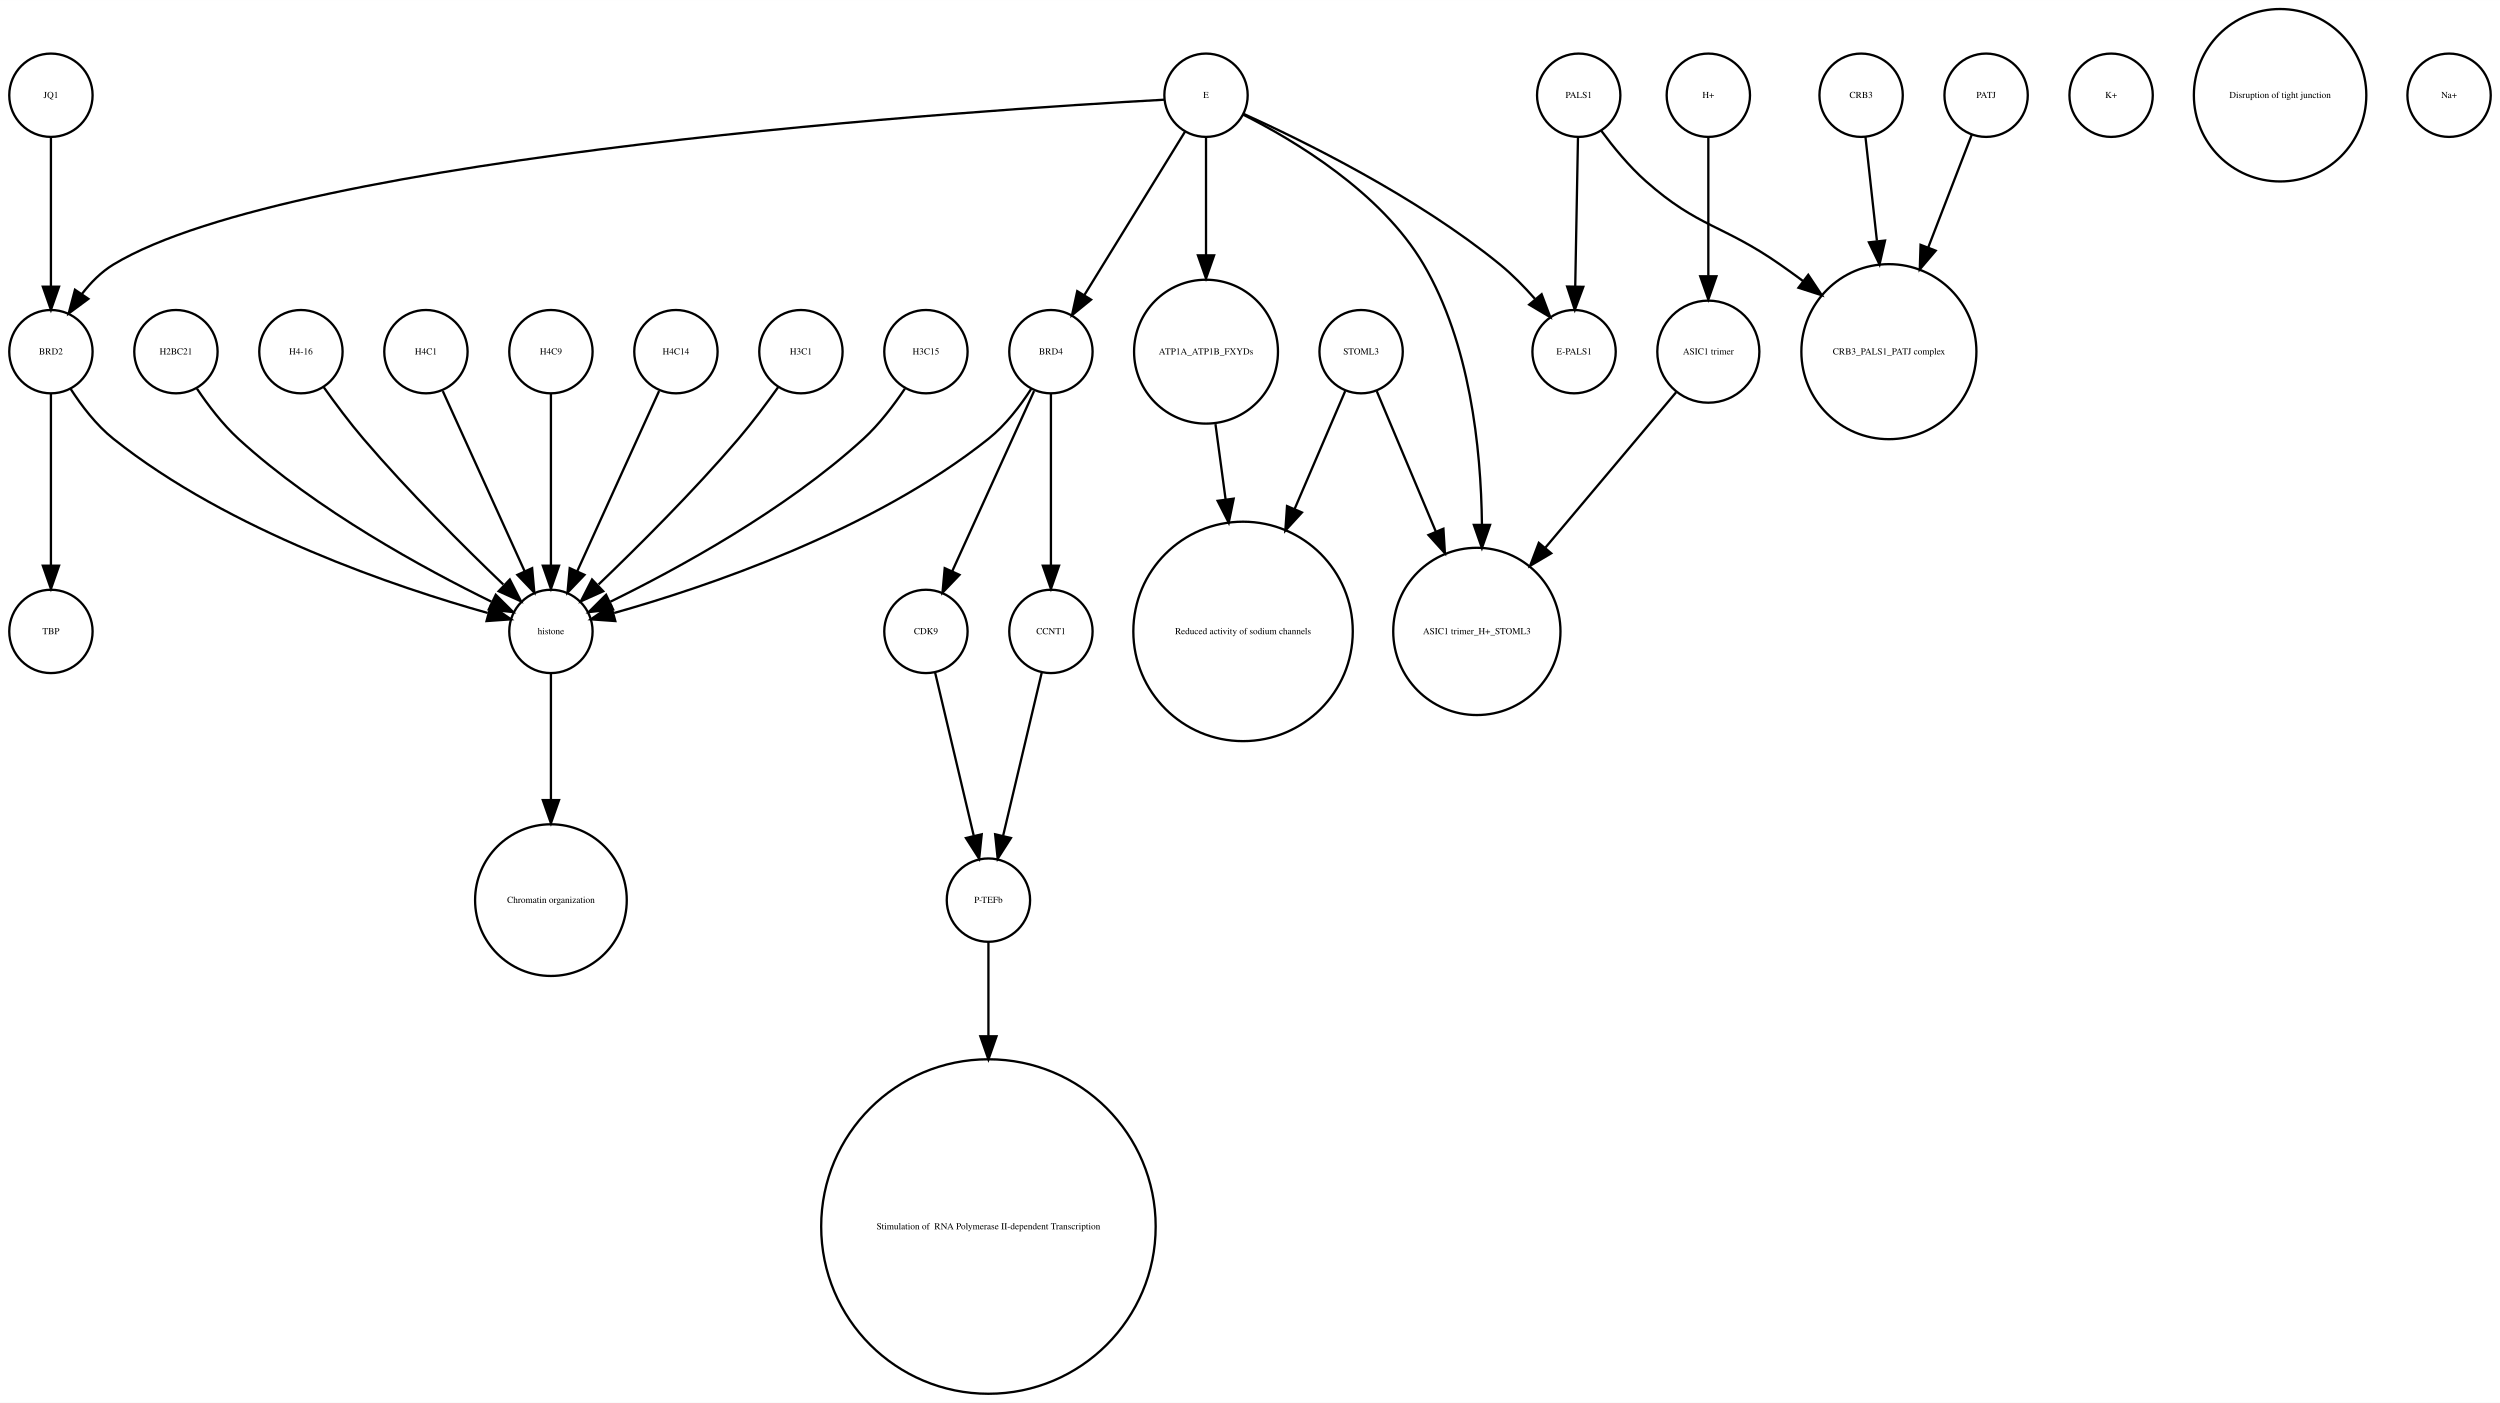
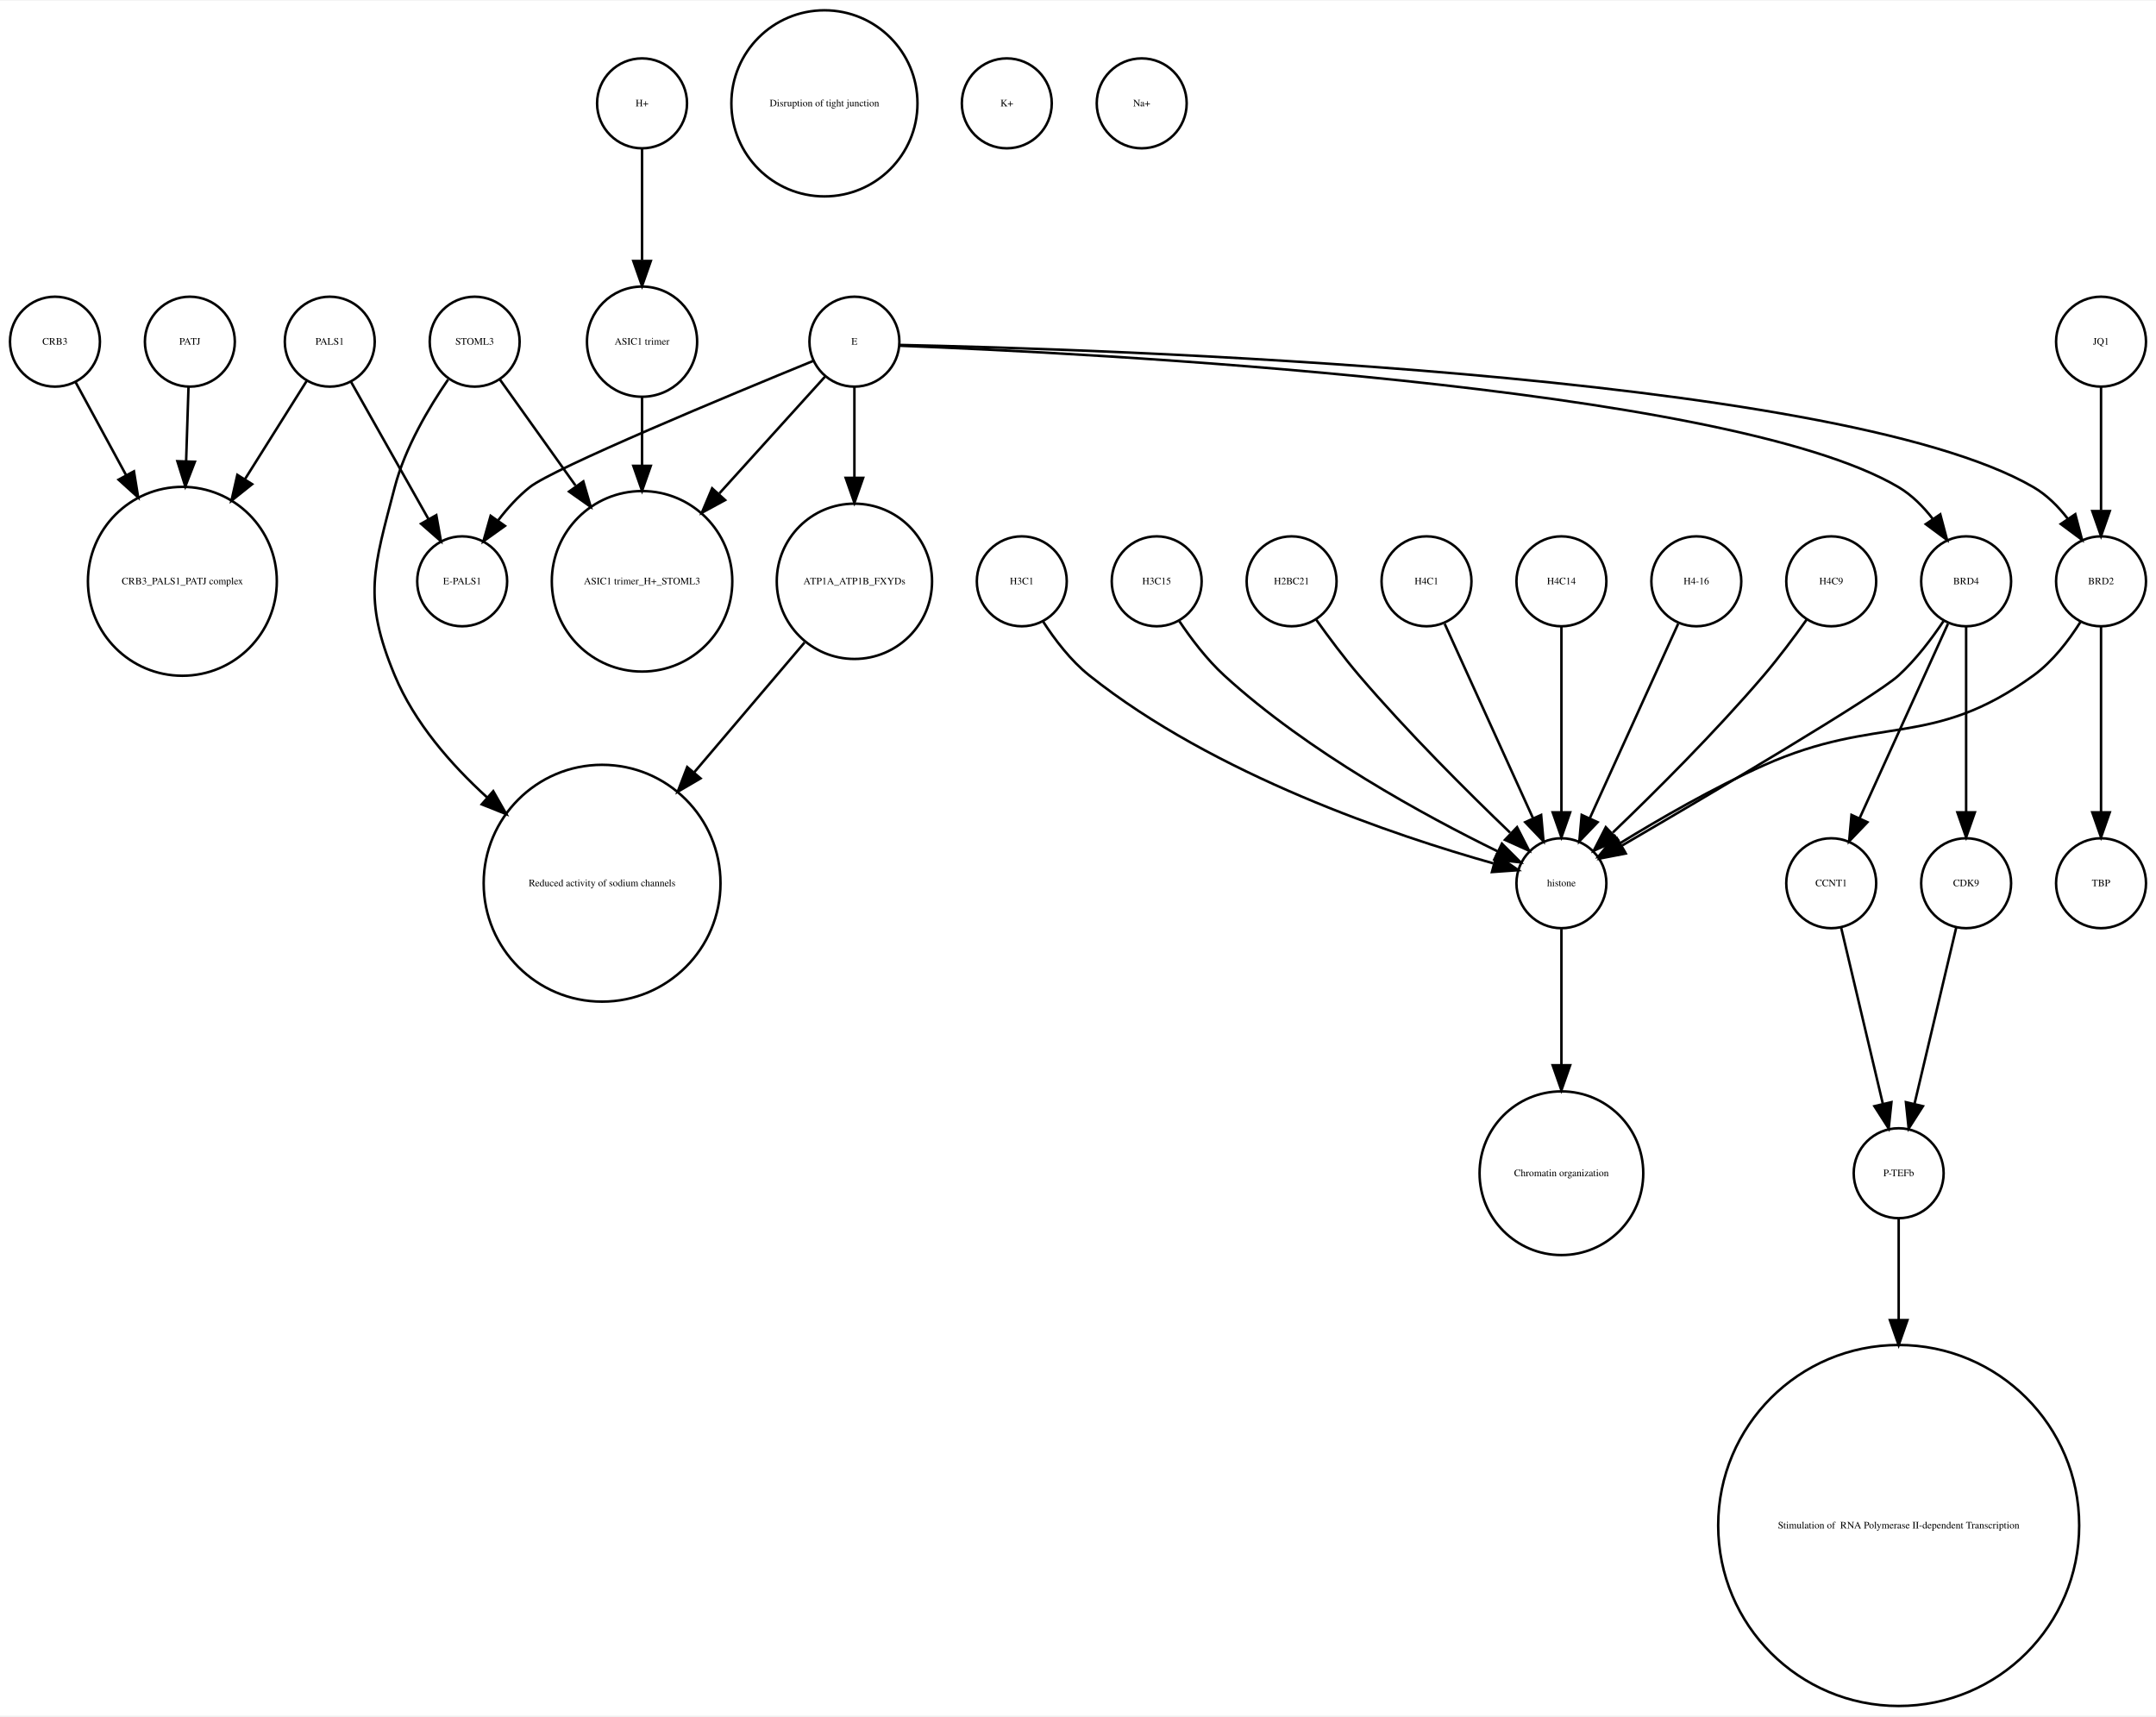
- <svg xmlns="http://www.w3.org/2000/svg" width="1080pt" height="606pt" viewBox="0.00 0.00 1080.00 605.96">
-   <g id="graph0" class="graph" transform="scale(1 1) rotate(0) translate(4 601.963)">
-     <polygon fill="white" stroke="none" points="-4,4 -4,-601.963 1076,-601.963 1076,4 -4,4" />
+ <svg xmlns="http://www.w3.org/2000/svg" width="863pt" height="687pt" viewBox="0.00 0.00 863.00 686.51">
+   <g id="graph0" class="graph" transform="scale(1 1) rotate(0) translate(4 682.51)">
+     <polygon fill="white" stroke="none" points="-4,4 -4,-682.51 859,-682.51 859,4 -4,4" />
    <g id="node1" class="node">
-       <ellipse fill="none" stroke="black" cx="396" cy="-329.21" rx="18" ry="18" />
-       <text text-anchor="middle" x="396" y="-328.01" font-family="Times,serif" font-size="4.00">CDK9</text>
+       <ellipse fill="none" stroke="black" cx="181" cy="-450.063" rx="18" ry="18" />
+       <text text-anchor="middle" x="181" y="-448.863" font-family="Times,serif" font-size="4.00">E-PALS1</text>
+     </g>
+     <g id="node2" class="node">
+       <ellipse fill="none" stroke="black" cx="756" cy="-72.125" rx="72.25" ry="72.25" />
+       <text text-anchor="middle" x="756" y="-70.925" font-family="Times,serif" font-size="4.00"> Stimulation of  RNA Polymerase II-dependent Transcription </text>
+     </g>
+     <g id="node3" class="node">
+       <ellipse fill="none" stroke="black" cx="405" cy="-450.063" rx="18" ry="18" />
+       <text text-anchor="middle" x="405" y="-448.863" font-family="Times,serif" font-size="4.00">H3C1</text>
+     </g>
+     <g id="node10" class="node">
+       <ellipse fill="none" stroke="black" cx="621" cy="-329.21" rx="18" ry="18" />
+       <text text-anchor="middle" x="621" y="-328.01" font-family="Times,serif" font-size="4.00">histone</text>
+     </g>
+     <g id="edge1" class="edge">
+       <path fill="none" stroke="black" d="M413.485,-434.026C418.188,-426.745 424.584,-418.322 432,-412.409 482.124,-372.447 554.656,-348.16 593.684,-337.181" />
+       <polygon fill="black" stroke="black" points="595.03,-340.442 603.757,-334.435 593.189,-333.688 595.03,-340.442" />
+     </g>
+     <g id="node4" class="node">
+       <ellipse fill="none" stroke="black" cx="69" cy="-450.063" rx="37.807" ry="37.807" />
+       <text text-anchor="middle" x="69" y="-448.863" font-family="Times,serif" font-size="4.00">CRB3_PALS1_PATJ complex</text>
+     </g>
+     <g id="node5" class="node">
+       <ellipse fill="none" stroke="black" cx="237" cy="-329.21" rx="47.4" ry="47.4" />
+       <text text-anchor="middle" x="237" y="-328.01" font-family="Times,serif" font-size="4.00">Reduced activity of sodium channels</text>
+     </g>
+     <g id="node6" class="node">
+       <ellipse fill="none" stroke="black" cx="837" cy="-545.99" rx="18" ry="18" />
+       <text text-anchor="middle" x="837" y="-544.79" font-family="Times,serif" font-size="4.00">JQ1</text>
+     </g>
+     <g id="node24" class="node">
+       <ellipse fill="none" stroke="black" cx="837" cy="-450.063" rx="18" ry="18" />
+       <text text-anchor="middle" x="837" y="-448.863" font-family="Times,serif" font-size="4.00">BRD2</text>
+     </g>
+     <g id="edge2" class="edge">
+       <path fill="none" stroke="black" d="M837,-527.762C837,-513.993 837,-494.429 837,-478.507" />
+       <polygon fill="black" stroke="black" points="840.5,-478.181 837,-468.181 833.5,-478.181 840.5,-478.181" />
+     </g>
+     <g id="node7" class="node">
+       <ellipse fill="none" stroke="black" cx="72" cy="-545.99" rx="18" ry="18" />
+       <text text-anchor="middle" x="72" y="-544.79" font-family="Times,serif" font-size="4.00">PATJ</text>
+     </g>
+     <g id="edge3" class="edge">
+       <path fill="none" stroke="black" d="M71.45,-527.762C71.181,-519.334 70.842,-508.735 70.503,-498.13" />
+       <polygon fill="black" stroke="black" points="73.998,-497.913 70.181,-488.03 67.002,-498.136 73.998,-497.913" />
+     </g>
+     <g id="node8" class="node">
+       <ellipse fill="none" stroke="black" cx="459" cy="-450.063" rx="18" ry="18" />
+       <text text-anchor="middle" x="459" y="-448.863" font-family="Times,serif" font-size="4.00">H3C15</text>
+     </g>
+     <g id="edge4" class="edge">
+       <path fill="none" stroke="black" d="M468.083,-434.084C472.848,-426.987 479.122,-418.708 486,-412.409 519.672,-381.576 566.601,-356.1 595.331,-342.042" />
+       <polygon fill="black" stroke="black" points="597.18,-345.037 604.682,-337.555 594.152,-338.725 597.18,-345.037" />
+     </g>
+     <g id="node9" class="node">
+       <ellipse fill="none" stroke="black" cx="621" cy="-213.13" rx="32.761" ry="32.761" />
+       <text text-anchor="middle" x="621" y="-211.93" font-family="Times,serif" font-size="4.00">Chromatin organization</text>
+     </g>
+     <g id="edge5" class="edge">
+       <path fill="none" stroke="black" d="M621,-310.884C621,-296.474 621,-275.35 621,-256.514" />
+       <polygon fill="black" stroke="black" points="624.5,-256.342 621,-246.342 617.5,-256.342 624.5,-256.342" />
+     </g>
+     <g id="node11" class="node">
+       <ellipse fill="none" stroke="black" cx="756" cy="-213.13" rx="18" ry="18" />
+       <text text-anchor="middle" x="756" y="-211.93" font-family="Times,serif" font-size="4.00">P-TEFb</text>
+     </g>
+     <g id="edge6" class="edge">
+       <path fill="none" stroke="black" d="M756,-195.085C756,-184.44 756,-169.87 756,-154.501" />
+       <polygon fill="black" stroke="black" points="759.5,-154.32 756,-144.32 752.5,-154.32 759.5,-154.32" />
+     </g>
+     <g id="node12" class="node">
+       <ellipse fill="none" stroke="black" cx="513" cy="-450.063" rx="18" ry="18" />
+       <text text-anchor="middle" x="513" y="-448.863" font-family="Times,serif" font-size="4.00">H2BC21</text>
+     </g>
+     <g id="edge7" class="edge">
+       <path fill="none" stroke="black" d="M522.801,-434.777C527.736,-427.845 533.946,-419.504 540,-412.409 559.336,-389.752 583.532,-365.688 600.422,-349.492" />
+       <polygon fill="black" stroke="black" points="603.24,-351.643 608.073,-342.215 598.415,-346.571 603.24,-351.643" />
+     </g>
+     <g id="node13" class="node">
+       <ellipse fill="none" stroke="black" cx="729" cy="-329.21" rx="18" ry="18" />
+       <text text-anchor="middle" x="729" y="-328.01" font-family="Times,serif" font-size="4.00">CCNT1</text>
+     </g>
+     <g id="edge8" class="edge">
+       <path fill="none" stroke="black" d="M732.984,-311.377C737.371,-292.842 744.486,-262.781 749.645,-240.983" />
+       <polygon fill="black" stroke="black" points="753.102,-241.569 752,-231.032 746.291,-239.957 753.102,-241.569" />
    </g>
    <g id="node14" class="node">
-       <ellipse fill="none" stroke="black" cx="423" cy="-213.13" rx="18" ry="18" />
-       <text text-anchor="middle" x="423" y="-211.93" font-family="Times,serif" font-size="4.00">P-TEFb</text>
-     </g>
-     <g id="edge1" class="edge">
-       <path fill="none" stroke="black" d="M399.984,-311.377C404.371,-292.842 411.486,-262.781 416.645,-240.983" />
-       <polygon fill="black" stroke="black" points="420.102,-241.569 419,-231.032 413.291,-239.957 420.102,-241.569" />
-     </g>
-     <g id="node2" class="node">
-       <ellipse fill="none" stroke="black" cx="450" cy="-329.21" rx="18" ry="18" />
-       <text text-anchor="middle" x="450" y="-328.01" font-family="Times,serif" font-size="4.00">CCNT1</text>
-     </g>
-     <g id="edge2" class="edge">
-       <path fill="none" stroke="black" d="M446.016,-311.377C441.629,-292.842 434.514,-262.781 429.355,-240.983" />
-       <polygon fill="black" stroke="black" points="432.709,-239.957 427,-231.032 425.898,-241.569 432.709,-239.957" />
-     </g>
-     <g id="node3" class="node">
-       <ellipse fill="none" stroke="black" cx="288" cy="-450.063" rx="18" ry="18" />
-       <text text-anchor="middle" x="288" y="-448.863" font-family="Times,serif" font-size="4.00">H4C14</text>
+       <ellipse fill="none" stroke="black" cx="253" cy="-545.99" rx="22.05" ry="22.05" />
+       <text text-anchor="middle" x="253" y="-544.79" font-family="Times,serif" font-size="4.00">ASIC1 trimer</text>
+     </g>
+     <g id="node18" class="node">
+       <ellipse fill="none" stroke="black" cx="253" cy="-450.063" rx="36.125" ry="36.125" />
+       <text text-anchor="middle" x="253" y="-448.863" font-family="Times,serif" font-size="4.00">ASIC1 trimer_H+_STOML3</text>
+     </g>
+     <g id="edge9" class="edge">
+       <path fill="none" stroke="black" d="M253,-523.677C253,-515.568 253,-505.988 253,-496.491" />
+       <polygon fill="black" stroke="black" points="256.5,-496.293 253,-486.293 249.5,-496.293 256.5,-496.293" />
+     </g>
+     <g id="node15" class="node">
+       <ellipse fill="none" stroke="black" cx="567" cy="-450.063" rx="18" ry="18" />
+       <text text-anchor="middle" x="567" y="-448.863" font-family="Times,serif" font-size="4.00">H4C1</text>
+     </g>
+     <g id="edge10" class="edge">
+       <path fill="none" stroke="black" d="M574.283,-433.034C583.351,-413.075 598.944,-378.754 609.601,-355.299" />
+       <polygon fill="black" stroke="black" points="612.883,-356.537 613.833,-345.985 606.51,-353.642 612.883,-356.537" />
+     </g>
+     <g id="node16" class="node">
+       <ellipse fill="none" stroke="black" cx="621" cy="-450.063" rx="18" ry="18" />
+       <text text-anchor="middle" x="621" y="-448.863" font-family="Times,serif" font-size="4.00">H4C14</text>
+     </g>
+     <g id="edge11" class="edge">
+       <path fill="none" stroke="black" d="M621,-432.034C621,-412.64 621,-380.675 621,-357.731" />
+       <polygon fill="black" stroke="black" points="624.5,-357.594 621,-347.594 617.5,-357.594 624.5,-357.594" />
+     </g>
+     <g id="node17" class="node">
+       <ellipse fill="none" stroke="black" cx="837" cy="-329.21" rx="18" ry="18" />
+       <text text-anchor="middle" x="837" y="-328.01" font-family="Times,serif" font-size="4.00">TBP</text>
+     </g>
+     <g id="node19" class="node">
+       <ellipse fill="none" stroke="black" cx="128" cy="-545.99" rx="18" ry="18" />
+       <text text-anchor="middle" x="128" y="-544.79" font-family="Times,serif" font-size="4.00">PALS1</text>
+     </g>
+     <g id="edge13" class="edge">
+       <path fill="none" stroke="black" d="M136.515,-529.899C144.86,-515.11 157.711,-492.337 167.458,-475.062" />
+       <polygon fill="black" stroke="black" points="170.64,-476.546 172.506,-466.117 164.543,-473.106 170.64,-476.546" />
+     </g>
+     <g id="edge12" class="edge">
+       <path fill="none" stroke="black" d="M118.781,-530.314C112.125,-519.718 102.799,-504.871 94.016,-490.888" />
+       <polygon fill="black" stroke="black" points="96.929,-488.946 88.646,-482.339 91.001,-492.669 96.929,-488.946" />
+     </g>
+     <g id="node20" class="node">
+       <ellipse fill="none" stroke="black" cx="675" cy="-450.063" rx="18" ry="18" />
+       <text text-anchor="middle" x="675" y="-448.863" font-family="Times,serif" font-size="4.00">H4-16</text>
+     </g>
+     <g id="edge14" class="edge">
+       <path fill="none" stroke="black" d="M667.717,-433.034C658.649,-413.075 643.056,-378.754 632.399,-355.299" />
+       <polygon fill="black" stroke="black" points="635.49,-353.642 628.167,-345.985 629.117,-356.537 635.49,-353.642" />
+     </g>
+     <g id="node21" class="node">
+       <ellipse fill="none" stroke="black" cx="326" cy="-641.387" rx="37.247" ry="37.247" />
+       <text text-anchor="middle" x="326" y="-640.187" font-family="Times,serif" font-size="4.00">Disruption of tight junction</text>
+     </g>
+     <g id="node22" class="node">
+       <ellipse fill="none" stroke="black" cx="18" cy="-545.99" rx="18" ry="18" />
+       <text text-anchor="middle" x="18" y="-544.79" font-family="Times,serif" font-size="4.00">CRB3</text>
+     </g>
+     <g id="edge15" class="edge">
+       <path fill="none" stroke="black" d="M26.194,-529.899C31.685,-519.787 39.202,-505.942 46.406,-492.674" />
+       <polygon fill="black" stroke="black" points="49.619,-494.092 51.315,-483.634 43.467,-490.752 49.619,-494.092" />
+     </g>
+     <g id="node23" class="node">
+       <ellipse fill="none" stroke="black" cx="399" cy="-641.387" rx="18" ry="18" />
+       <text text-anchor="middle" x="399" y="-640.187" font-family="Times,serif" font-size="4.00">K+</text>
+     </g>
+     <g id="edge17" class="edge">
+       <path fill="none" stroke="black" d="M828.73,-433.744C824.082,-426.39 817.67,-417.988 810,-412.409 769.082,-382.649 748.198,-397.043 702,-376.409 681.859,-367.414 660.211,-354.906 644.366,-345.173" />
+       <polygon fill="black" stroke="black" points="646.101,-342.13 635.763,-339.811 642.398,-348.071 646.101,-342.13" />
+     </g>
+     <g id="edge16" class="edge">
+       <path fill="none" stroke="black" d="M837,-432.034C837,-412.64 837,-380.675 837,-357.731" />
+       <polygon fill="black" stroke="black" points="840.5,-357.594 837,-347.594 833.5,-357.594 840.5,-357.594" />
+     </g>
+     <g id="node25" class="node">
+       <ellipse fill="none" stroke="black" cx="729" cy="-450.063" rx="18" ry="18" />
+       <text text-anchor="middle" x="729" y="-448.863" font-family="Times,serif" font-size="4.00">H4C9</text>
+     </g>
+     <g id="edge18" class="edge">
+       <path fill="none" stroke="black" d="M719.199,-434.777C714.264,-427.845 708.054,-419.504 702,-412.409 682.664,-389.752 658.468,-365.688 641.578,-349.492" />
+       <polygon fill="black" stroke="black" points="643.585,-346.571 633.927,-342.215 638.76,-351.643 643.585,-346.571" />
+     </g>
+     <g id="node26" class="node">
+       <ellipse fill="none" stroke="black" cx="453" cy="-641.387" rx="18" ry="18" />
+       <text text-anchor="middle" x="453" y="-640.187" font-family="Times,serif" font-size="4.00">Na+</text>
    </g>
    <g id="node27" class="node">
-       <ellipse fill="none" stroke="black" cx="234" cy="-329.21" rx="18" ry="18" />
-       <text text-anchor="middle" x="234" y="-328.01" font-family="Times,serif" font-size="4.00">histone</text>
-     </g>
-     <g id="edge3" class="edge">
-       <path fill="none" stroke="black" d="M280.717,-433.034C271.649,-413.075 256.056,-378.754 245.399,-355.299" />
-       <polygon fill="black" stroke="black" points="248.49,-353.642 241.167,-345.985 242.117,-356.537 248.49,-353.642" />
-     </g>
-     <g id="node4" class="node">
-       <ellipse fill="none" stroke="black" cx="450" cy="-450.063" rx="18" ry="18" />
-       <text text-anchor="middle" x="450" y="-448.863" font-family="Times,serif" font-size="4.00">BRD4</text>
-     </g>
-     <g id="edge5" class="edge">
-       <path fill="none" stroke="black" d="M442.717,-433.034C433.649,-413.075 418.056,-378.754 407.399,-355.299" />
-       <polygon fill="black" stroke="black" points="410.49,-353.642 403.167,-345.985 404.117,-356.537 410.49,-353.642" />
-     </g>
-     <g id="edge4" class="edge">
-       <path fill="none" stroke="black" d="M450,-432.034C450,-412.64 450,-380.675 450,-357.731" />
-       <polygon fill="black" stroke="black" points="453.5,-357.594 450,-347.594 446.5,-357.594 453.5,-357.594" />
-     </g>
-     <g id="edge6" class="edge">
-       <path fill="none" stroke="black" d="M441.515,-434.026C436.812,-426.745 430.416,-418.322 423,-412.409 372.876,-372.447 300.344,-348.16 261.316,-337.181" />
-       <polygon fill="black" stroke="black" points="261.811,-333.688 251.243,-334.435 259.97,-340.442 261.811,-333.688" />
-     </g>
-     <g id="node5" class="node">
-       <ellipse fill="none" stroke="black" cx="800" cy="-560.839" rx="18" ry="18" />
-       <text text-anchor="middle" x="800" y="-559.639" font-family="Times,serif" font-size="4.00">CRB3</text>
-     </g>
-     <g id="node22" class="node">
-       <ellipse fill="none" stroke="black" cx="812" cy="-450.063" rx="37.807" ry="37.807" />
-       <text text-anchor="middle" x="812" y="-448.863" font-family="Times,serif" font-size="4.00">CRB3_PALS1_PATJ complex</text>
-     </g>
-     <g id="edge7" class="edge">
-       <path fill="none" stroke="black" d="M801.875,-542.843C803.205,-530.785 805.06,-513.975 806.819,-498.031" />
-       <polygon fill="black" stroke="black" points="810.336,-498.062 807.954,-487.738 803.379,-497.294 810.336,-498.062" />
-     </g>
-     <g id="node6" class="node">
-       <ellipse fill="none" stroke="black" cx="908" cy="-560.839" rx="18" ry="18" />
-       <text text-anchor="middle" x="908" y="-559.639" font-family="Times,serif" font-size="4.00">K+</text>
-     </g>
-     <g id="node7" class="node">
-       <ellipse fill="none" stroke="black" cx="634" cy="-329.21" rx="36.125" ry="36.125" />
-       <text text-anchor="middle" x="634" y="-328.01" font-family="Times,serif" font-size="4.00">ASIC1 trimer_H+_STOML3</text>
-     </g>
-     <g id="node8" class="node">
-       <ellipse fill="none" stroke="black" cx="854" cy="-560.839" rx="18" ry="18" />
-       <text text-anchor="middle" x="854" y="-559.639" font-family="Times,serif" font-size="4.00">PATJ</text>
-     </g>
-     <g id="edge8" class="edge">
-       <path fill="none" stroke="black" d="M847.803,-543.789C842.835,-530.924 835.62,-512.237 828.966,-495.004" />
-       <polygon fill="black" stroke="black" points="832.212,-493.693 825.345,-485.625 825.682,-496.215 832.212,-493.693" />
-     </g>
-     <g id="node9" class="node">
-       <ellipse fill="none" stroke="black" cx="342" cy="-450.063" rx="18" ry="18" />
-       <text text-anchor="middle" x="342" y="-448.863" font-family="Times,serif" font-size="4.00">H3C1</text>
-     </g>
-     <g id="edge9" class="edge">
-       <path fill="none" stroke="black" d="M332.199,-434.777C327.264,-427.845 321.054,-419.504 315,-412.409 295.664,-389.752 271.468,-365.688 254.578,-349.492" />
-       <polygon fill="black" stroke="black" points="256.585,-346.571 246.927,-342.215 251.76,-351.643 256.585,-346.571" />
-     </g>
-     <g id="node10" class="node">
-       <ellipse fill="none" stroke="black" cx="517" cy="-560.839" rx="18" ry="18" />
-       <text text-anchor="middle" x="517" y="-559.639" font-family="Times,serif" font-size="4.00">E</text>
-     </g>
-     <g id="edge10" class="edge">
-       <path fill="none" stroke="black" d="M507.964,-545.169C496.775,-527.004 477.58,-495.84 464.364,-474.383" />
-       <polygon fill="black" stroke="black" points="467.331,-472.527 459.107,-465.848 461.371,-476.198 467.331,-472.527" />
-     </g>
-     <g id="edge13" class="edge">
-       <path fill="none" stroke="black" d="M533.066,-552.445C554.691,-541.575 592.573,-519.117 611,-487.716 630.94,-453.736 635.804,-408.753 636.199,-375.561" />
-       <polygon fill="black" stroke="black" points="639.699,-375.223 636.184,-365.228 632.699,-375.233 639.699,-375.223" />
-     </g>
-     <g id="node15" class="node">
-       <ellipse fill="none" stroke="black" cx="18" cy="-450.063" rx="18" ry="18" />
-       <text text-anchor="middle" x="18" y="-448.863" font-family="Times,serif" font-size="4.00">BRD2</text>
-     </g>
-     <g id="edge14" class="edge">
-       <path fill="none" stroke="black" d="M498.922,-558.909C422.206,-554.686 123.92,-535.428 45,-487.716 39.714,-484.521 35.139,-479.86 31.333,-474.926" />
-       <polygon fill="black" stroke="black" points="34.178,-472.885 25.666,-466.577 28.386,-476.817 34.178,-472.885" />
-     </g>
-     <g id="node21" class="node">
-       <ellipse fill="none" stroke="black" cx="517" cy="-450.063" rx="31.08" ry="31.08" />
-       <text text-anchor="middle" x="517" y="-448.863" font-family="Times,serif" font-size="4.00">ATP1A_ATP1B_FXYDs</text>
-     </g>
-     <g id="edge11" class="edge">
-       <path fill="none" stroke="black" d="M517,-542.363C517,-528.707 517,-509.175 517,-491.678" />
-       <polygon fill="black" stroke="black" points="520.5,-491.671 517,-481.671 513.5,-491.671 520.5,-491.671" />
+       <ellipse fill="none" stroke="black" cx="338" cy="-450.063" rx="31.08" ry="31.08" />
+       <text text-anchor="middle" x="338" y="-448.863" font-family="Times,serif" font-size="4.00">ATP1A_ATP1B_FXYDs</text>
+     </g>
+     <g id="edge19" class="edge">
+       <path fill="none" stroke="black" d="M318.046,-425.581C305.482,-410.798 288.879,-391.26 273.973,-373.719" />
+       <polygon fill="black" stroke="black" points="276.407,-371.178 267.265,-365.825 271.073,-375.711 276.407,-371.178" />
+     </g>
+     <g id="node28" class="node">
+       <ellipse fill="none" stroke="black" cx="186" cy="-545.99" rx="18" ry="18" />
+       <text text-anchor="middle" x="186" y="-544.79" font-family="Times,serif" font-size="4.00">STOML3</text>
+     </g>
+     <g id="edge20" class="edge">
+       <path fill="none" stroke="black" d="M175.358,-530.809C167.742,-519.727 158.133,-503.589 154,-487.716 145.565,-455.327 141.117,-443.3 154,-412.409 161.844,-393.601 176.318,-376.893 191.009,-363.535" />
+       <polygon fill="black" stroke="black" points="193.431,-366.067 198.677,-356.862 188.836,-360.787 193.431,-366.067" />
+     </g>
+     <g id="edge21" class="edge">
+       <path fill="none" stroke="black" d="M196.176,-530.725C204.193,-519.485 215.75,-503.284 226.35,-488.424" />
+       <polygon fill="black" stroke="black" points="229.489,-490.05 232.447,-479.877 223.79,-485.985 229.489,-490.05" />
    </g>
    <g id="node29" class="node">
-       <ellipse fill="none" stroke="black" cx="676" cy="-450.063" rx="18" ry="18" />
-       <text text-anchor="middle" x="676" y="-448.863" font-family="Times,serif" font-size="4.00">E-PALS1</text>
-     </g>
-     <g id="edge12" class="edge">
-       <path fill="none" stroke="black" d="M533.324,-552.75C558.605,-541.309 608.059,-517.065 644,-487.716 649.324,-483.369 654.497,-478.081 659.077,-472.891" />
-       <polygon fill="black" stroke="black" points="661.98,-474.876 665.721,-464.964 656.615,-470.379 661.98,-474.876" />
-     </g>
-     <g id="node11" class="node">
-       <ellipse fill="none" stroke="black" cx="396" cy="-450.063" rx="18" ry="18" />
-       <text text-anchor="middle" x="396" y="-448.863" font-family="Times,serif" font-size="4.00">H3C15</text>
-     </g>
-     <g id="edge15" class="edge">
-       <path fill="none" stroke="black" d="M386.917,-434.084C382.152,-426.987 375.878,-418.708 369,-412.409 335.328,-381.576 288.399,-356.1 259.669,-342.042" />
-       <polygon fill="black" stroke="black" points="260.848,-338.725 250.318,-337.555 257.82,-345.037 260.848,-338.725" />
-     </g>
-     <g id="node12" class="node">
-       <ellipse fill="none" stroke="black" cx="72" cy="-450.063" rx="18" ry="18" />
-       <text text-anchor="middle" x="72" y="-448.863" font-family="Times,serif" font-size="4.00">H2BC21</text>
-     </g>
-     <g id="edge16" class="edge">
-       <path fill="none" stroke="black" d="M81.083,-434.084C85.848,-426.987 92.122,-418.708 99,-412.409 132.672,-381.576 179.601,-356.1 208.331,-342.042" />
-       <polygon fill="black" stroke="black" points="210.18,-345.037 217.682,-337.555 207.152,-338.725 210.18,-345.037" />
-     </g>
-     <g id="node13" class="node">
-       <ellipse fill="none" stroke="black" cx="126" cy="-450.063" rx="18" ry="18" />
-       <text text-anchor="middle" x="126" y="-448.863" font-family="Times,serif" font-size="4.00">H4-16</text>
-     </g>
-     <g id="edge17" class="edge">
-       <path fill="none" stroke="black" d="M135.801,-434.777C140.736,-427.845 146.946,-419.504 153,-412.409 172.336,-389.752 196.532,-365.688 213.422,-349.492" />
-       <polygon fill="black" stroke="black" points="216.24,-351.643 221.073,-342.215 211.415,-346.571 216.24,-351.643" />
-     </g>
-     <g id="node23" class="node">
-       <ellipse fill="none" stroke="black" cx="423" cy="-72.125" rx="72.25" ry="72.25" />
-       <text text-anchor="middle" x="423" y="-70.925" font-family="Times,serif" font-size="4.00"> Stimulation of  RNA Polymerase II-dependent Transcription </text>
-     </g>
-     <g id="edge18" class="edge">
-       <path fill="none" stroke="black" d="M423,-195.085C423,-184.44 423,-169.87 423,-154.501" />
-       <polygon fill="black" stroke="black" points="426.5,-154.32 423,-144.32 419.5,-154.32 426.5,-154.32" />
-     </g>
-     <g id="node25" class="node">
-       <ellipse fill="none" stroke="black" cx="18" cy="-329.21" rx="18" ry="18" />
-       <text text-anchor="middle" x="18" y="-328.01" font-family="Times,serif" font-size="4.00">TBP</text>
-     </g>
-     <g id="edge19" class="edge">
-       <path fill="none" stroke="black" d="M18,-432.034C18,-412.64 18,-380.675 18,-357.731" />
-       <polygon fill="black" stroke="black" points="21.5,-357.594 18,-347.594 14.5,-357.594 21.5,-357.594" />
-     </g>
-     <g id="edge20" class="edge">
-       <path fill="none" stroke="black" d="M26.485,-434.026C31.188,-426.745 37.584,-418.322 45,-412.409 95.124,-372.447 167.656,-348.16 206.684,-337.181" />
-       <polygon fill="black" stroke="black" points="208.03,-340.442 216.757,-334.435 206.189,-333.688 208.03,-340.442" />
-     </g>
-     <g id="node16" class="node">
-       <ellipse fill="none" stroke="black" cx="981" cy="-560.839" rx="37.247" ry="37.247" />
-       <text text-anchor="middle" x="981" y="-559.639" font-family="Times,serif" font-size="4.00">Disruption of tight junction</text>
-     </g>
-     <g id="node17" class="node">
-       <ellipse fill="none" stroke="black" cx="180" cy="-450.063" rx="18" ry="18" />
-       <text text-anchor="middle" x="180" y="-448.863" font-family="Times,serif" font-size="4.00">H4C1</text>
-     </g>
-     <g id="edge21" class="edge">
-       <path fill="none" stroke="black" d="M187.283,-433.034C196.351,-413.075 211.944,-378.754 222.601,-355.299" />
-       <polygon fill="black" stroke="black" points="225.883,-356.537 226.833,-345.985 219.51,-353.642 225.883,-356.537" />
-     </g>
-     <g id="node18" class="node">
-       <ellipse fill="none" stroke="black" cx="678" cy="-560.839" rx="18" ry="18" />
-       <text text-anchor="middle" x="678" y="-559.639" font-family="Times,serif" font-size="4.00">PALS1</text>
+       <ellipse fill="none" stroke="black" cx="783" cy="-329.21" rx="18" ry="18" />
+       <text text-anchor="middle" x="783" y="-328.01" font-family="Times,serif" font-size="4.00">CDK9</text>
+     </g>
+     <g id="edge22" class="edge">
+       <path fill="none" stroke="black" d="M779.016,-311.377C774.629,-292.842 767.514,-262.781 762.355,-240.983" />
+       <polygon fill="black" stroke="black" points="765.709,-239.957 760,-231.032 758.898,-241.569 765.709,-239.957" />
+     </g>
+     <g id="node30" class="node">
+       <ellipse fill="none" stroke="black" cx="253" cy="-641.387" rx="18" ry="18" />
+       <text text-anchor="middle" x="253" y="-640.187" font-family="Times,serif" font-size="4.00">H+</text>
    </g>
    <g id="edge23" class="edge">
-       <path fill="none" stroke="black" d="M687.741,-545.505C692.952,-538.453 699.776,-530.116 707,-523.716 729.711,-503.599 740.113,-505.07 765,-487.716 768.249,-485.451 771.578,-483.043 774.889,-480.586" />
-       <polygon fill="black" stroke="black" points="777.163,-483.255 783.03,-474.432 772.942,-477.671 777.163,-483.255" />
-     </g>
-     <g id="edge22" class="edge">
-       <path fill="none" stroke="black" d="M677.679,-542.363C677.36,-525.054 676.869,-498.303 676.499,-478.224" />
-       <polygon fill="black" stroke="black" points="679.997,-478.072 676.314,-468.138 672.998,-478.2 679.997,-478.072" />
-     </g>
-     <g id="node19" class="node">
-       <ellipse fill="none" stroke="black" cx="234" cy="-213.13" rx="32.761" ry="32.761" />
-       <text text-anchor="middle" x="234" y="-211.93" font-family="Times,serif" font-size="4.00">Chromatin organization</text>
-     </g>
-     <g id="node20" class="node">
-       <ellipse fill="none" stroke="black" cx="1054" cy="-560.839" rx="18" ry="18" />
-       <text text-anchor="middle" x="1054" y="-559.639" font-family="Times,serif" font-size="4.00">Na+</text>
+       <path fill="none" stroke="black" d="M253,-623.257C253,-610.798 253,-593.57 253,-578.639" />
+       <polygon fill="black" stroke="black" points="256.5,-578.275 253,-568.275 249.5,-578.275 256.5,-578.275" />
    </g>
    <g id="node31" class="node">
-       <ellipse fill="none" stroke="black" cx="533" cy="-329.21" rx="47.4" ry="47.4" />
-       <text text-anchor="middle" x="533" y="-328.01" font-family="Times,serif" font-size="4.00">Reduced activity of sodium channels</text>
+       <ellipse fill="none" stroke="black" cx="783" cy="-450.063" rx="18" ry="18" />
+       <text text-anchor="middle" x="783" y="-448.863" font-family="Times,serif" font-size="4.00">BRD4</text>
    </g>
    <g id="edge24" class="edge">
-       <path fill="none" stroke="black" d="M521.079,-418.764C522.412,-408.864 523.937,-397.532 525.442,-386.356" />
-       <polygon fill="black" stroke="black" points="528.946,-386.558 526.811,-376.18 522.009,-385.624 528.946,-386.558" />
-     </g>
-     <g id="node24" class="node">
-       <ellipse fill="none" stroke="black" cx="584" cy="-450.063" rx="18" ry="18" />
-       <text text-anchor="middle" x="584" y="-448.863" font-family="Times,serif" font-size="4.00">STOML3</text>
+       <path fill="none" stroke="black" d="M773.917,-434.084C769.152,-426.987 762.878,-418.708 756,-412.409 746.734,-403.925 681.639,-365.514 645.333,-344.335" />
+       <polygon fill="black" stroke="black" points="646.753,-341.112 636.35,-339.104 643.23,-347.161 646.753,-341.112" />
    </g>
    <g id="edge26" class="edge">
-       <path fill="none" stroke="black" d="M590.743,-433.034C597.262,-417.539 607.422,-393.388 616.257,-372.385" />
-       <polygon fill="black" stroke="black" points="619.554,-373.574 620.206,-362.999 613.102,-370.86 619.554,-373.574" />
+       <path fill="none" stroke="black" d="M775.717,-433.034C766.649,-413.075 751.056,-378.754 740.399,-355.299" />
+       <polygon fill="black" stroke="black" points="743.49,-353.642 736.167,-345.985 737.117,-356.537 743.49,-353.642" />
    </g>
    <g id="edge25" class="edge">
-       <path fill="none" stroke="black" d="M577.122,-433.034C571.47,-419.862 563.134,-400.436 555.226,-382.006" />
-       <polygon fill="black" stroke="black" points="558.428,-380.594 551.269,-372.784 551.996,-383.354 558.428,-380.594" />
-     </g>
-     <g id="node26" class="node">
-       <ellipse fill="none" stroke="black" cx="734" cy="-560.839" rx="18" ry="18" />
-       <text text-anchor="middle" x="734" y="-559.639" font-family="Times,serif" font-size="4.00">H+</text>
-     </g>
-     <g id="node30" class="node">
-       <ellipse fill="none" stroke="black" cx="734" cy="-450.063" rx="22.05" ry="22.05" />
-       <text text-anchor="middle" x="734" y="-448.863" font-family="Times,serif" font-size="4.00">ASIC1 trimer</text>
+       <path fill="none" stroke="black" d="M783,-432.034C783,-412.64 783,-380.675 783,-357.731" />
+       <polygon fill="black" stroke="black" points="786.5,-357.594 783,-347.594 779.5,-357.594 786.5,-357.594" />
+     </g>
+     <g id="node32" class="node">
+       <ellipse fill="none" stroke="black" cx="338" cy="-545.99" rx="18" ry="18" />
+       <text text-anchor="middle" x="338" y="-544.79" font-family="Times,serif" font-size="4.00">E</text>
+     </g>
+     <g id="edge31" class="edge">
+       <path fill="none" stroke="black" d="M321.478,-538.272C288.625,-524.831 217.431,-495.272 208,-487.716 203.374,-484.01 199.141,-479.329 195.468,-474.564" />
+       <polygon fill="black" stroke="black" points="198.116,-472.246 189.497,-466.085 192.393,-476.276 198.116,-472.246" />
    </g>
    <g id="edge27" class="edge">
-       <path fill="none" stroke="black" d="M734,-542.363C734,-526.35 734,-502.256 734,-482.839" />
-       <polygon fill="black" stroke="black" points="737.5,-482.615 734,-472.615 730.5,-482.615 737.5,-482.615" />
+       <path fill="none" stroke="black" d="M326.181,-531.93C315.283,-519.887 298.622,-501.476 283.948,-485.262" />
+       <polygon fill="black" stroke="black" points="286.244,-482.582 276.939,-477.516 281.054,-487.279 286.244,-482.582" />
+     </g>
+     <g id="edge30" class="edge">
+       <path fill="none" stroke="black" d="M356.058,-544.683C432.692,-543.097 730.689,-534.008 810,-487.716 815.335,-484.603 819.929,-479.974 823.737,-475.045" />
+       <polygon fill="black" stroke="black" points="826.691,-476.926 829.396,-466.682 820.893,-473.002 826.691,-476.926" />
    </g>
    <g id="edge28" class="edge">
-       <path fill="none" stroke="black" d="M234,-310.884C234,-296.474 234,-275.35 234,-256.514" />
-       <polygon fill="black" stroke="black" points="237.5,-256.342 234,-246.342 230.5,-256.342 237.5,-256.342" />
-     </g>
-     <g id="node28" class="node">
-       <ellipse fill="none" stroke="black" cx="234" cy="-450.063" rx="18" ry="18" />
-       <text text-anchor="middle" x="234" y="-448.863" font-family="Times,serif" font-size="4.00">H4C9</text>
+       <path fill="none" stroke="black" d="M338,-527.762C338,-517.667 338,-504.457 338,-491.851" />
+       <polygon fill="black" stroke="black" points="341.5,-491.485 338,-481.485 334.5,-491.485 341.5,-491.485" />
    </g>
    <g id="edge29" class="edge">
-       <path fill="none" stroke="black" d="M234,-432.034C234,-412.64 234,-380.675 234,-357.731" />
-       <polygon fill="black" stroke="black" points="237.5,-357.594 234,-347.594 230.5,-357.594 237.5,-357.594" />
-     </g>
-     <g id="edge30" class="edge">
-       <path fill="none" stroke="black" d="M720.095,-432.537C705.565,-415.267 682.327,-387.648 663.653,-365.454" />
-       <polygon fill="black" stroke="black" points="666.121,-362.95 657.005,-357.552 660.765,-367.457 666.121,-362.95" />
-     </g>
-     <g id="node32" class="node">
-       <ellipse fill="none" stroke="black" cx="18" cy="-560.839" rx="18" ry="18" />
-       <text text-anchor="middle" x="18" y="-559.639" font-family="Times,serif" font-size="4.00">JQ1</text>
-     </g>
-     <g id="edge31" class="edge">
-       <path fill="none" stroke="black" d="M18,-542.363C18,-525.054 18,-498.303 18,-478.224" />
-       <polygon fill="black" stroke="black" points="21.5,-478.138 18,-468.138 14.5,-478.138 21.5,-478.138" />
+       <path fill="none" stroke="black" d="M356.364,-544.352C427.814,-541.588 686.729,-528.867 756,-487.716 761.311,-484.561 765.895,-479.917 769.702,-474.986" />
+       <polygon fill="black" stroke="black" points="772.652,-476.871 775.365,-466.629 766.858,-472.944 772.652,-476.871" />
    </g>
  </g>
</svg>
